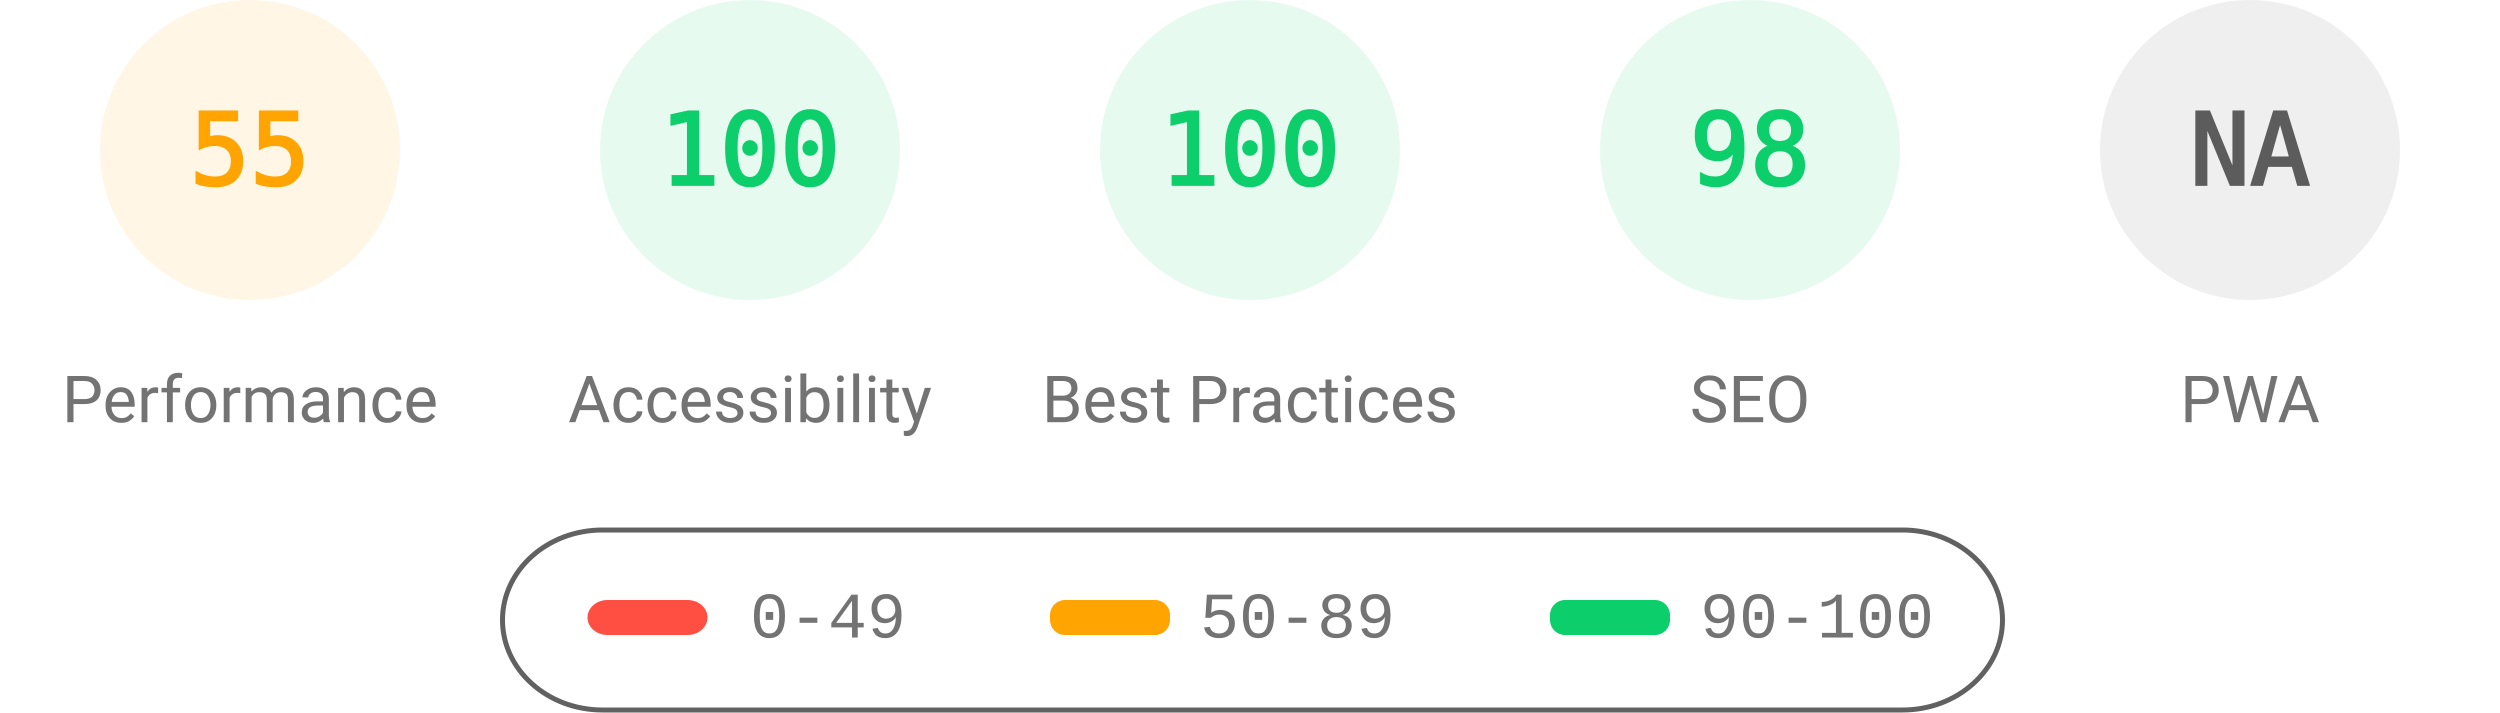
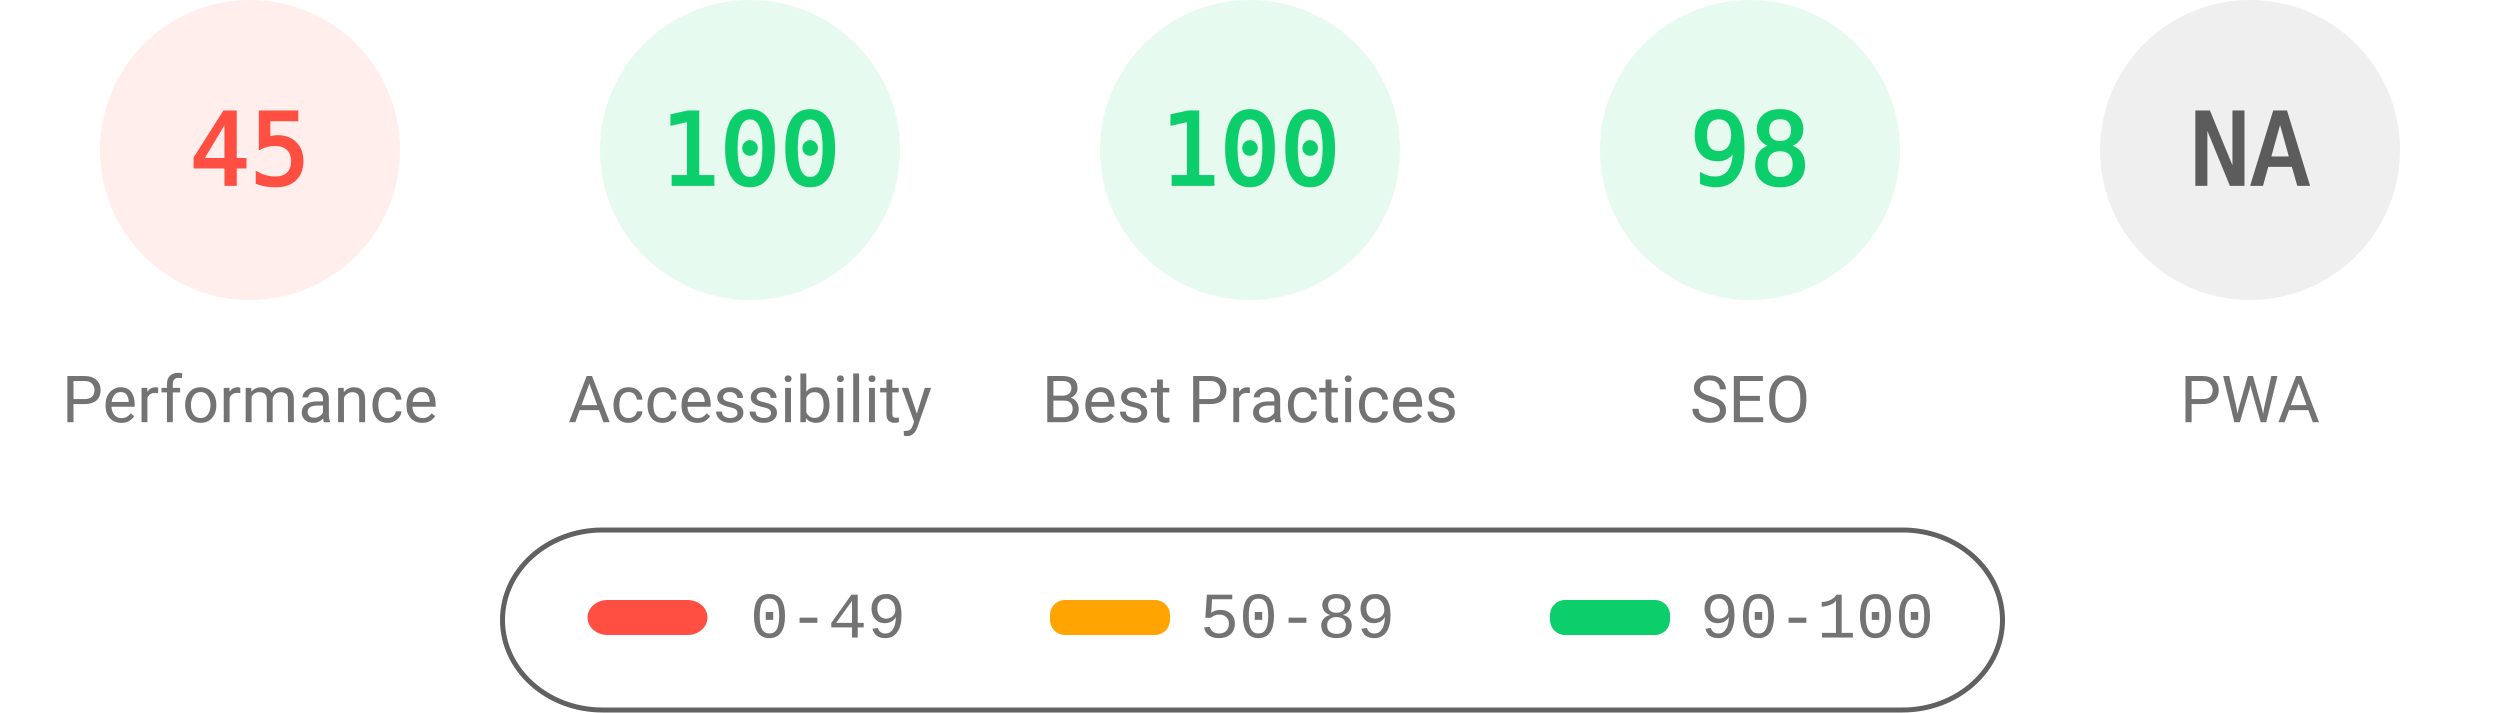
<svg xmlns="http://www.w3.org/2000/svg" fill="none" width="1000" height="285">
  <style>.gauge-base{opacity:.1}.gauge-arc{fill:none;animation-delay:250ms;stroke-linecap:round;transform:rotate(-90deg);transform-origin:100px 60px;animation:load-gauge 1s ease forwards}.guage-text{font-size:40px;font-family:monospace;text-align:center}.guage-red{color:#ff4e42;fill:#ff4e42;stroke:#ff4e42}.guage-orange{color:#ffa400;fill:#ffa400;stroke:#ffa400}.guage-green{color:#0cce6b;fill:#0cce6b;stroke:#0cce6b}.guage-undefined{color:#5c5c5c;fill:#5c5c5c;stroke:#5c5c5c}.guage-title{color:#737373;fill:#737373;stroke:none;font-size:26px;line-height:26px;font-family:Roboto,Halvetica,Arial,sans-serif}@keyframes load-gauge{from{stroke-dasharray:0 352.858}}</style>
-   <svg class="guage-div guage-perf guage-orange" viewBox="0 0 200 200" width="200" height="200">
+   <svg class="guage-div guage-perf guage-red" viewBox="0 0 200 200" width="200" height="200">
    <circle class="gauge-base" r="56" cx="100" cy="60" stroke-width="8" />
-     <circle class="gauge-arc guage-arc-1" r="56" cx="100" cy="60" stroke-width="8" style="stroke-dasharray:193.522,351.858" />
-     <text class="guage-text" x="100" y="60" alignment-baseline="central" dominant-baseline="central" text-anchor="middle">55</text>
+     <circle class="gauge-arc guage-arc-1" r="56" cx="100" cy="60" stroke-width="8" style="stroke-dasharray:158.336,351.858" />
+     <text class="guage-text" x="100" y="60" alignment-baseline="central" dominant-baseline="central" text-anchor="middle">45</text>
    <text class="guage-title" x="100" y="160" alignment-baseline="central" dominant-baseline="central" text-anchor="middle">Performance</text>
  </svg>
  <svg class="guage-div guage-acc guage-green" viewBox="0 0 200 200" width="200" height="200" x="200">
    <circle class="gauge-base" r="56" cx="100" cy="60" stroke-width="8" />
    <circle class="gauge-arc guage-arc-2" r="56" cx="100" cy="60" stroke-width="8" style="stroke-dasharray:351.858,351.858" />
    <text class="guage-text" x="100" y="60" alignment-baseline="central" dominant-baseline="central" text-anchor="middle">100</text>
    <text class="guage-title" x="100" y="160" alignment-baseline="central" dominant-baseline="central" text-anchor="middle">Accessibility</text>
  </svg>
  <svg class="guage-div guage-best guage-green" viewBox="0 0 200 200" width="200" height="200" x="400">
    <circle class="gauge-base" r="56" cx="100" cy="60" stroke-width="8" />
    <circle class="gauge-arc guage-arc-3" r="56" cx="100" cy="60" stroke-width="8" style="stroke-dasharray:351.858,351.858" />
    <text class="guage-text" x="100" y="60" alignment-baseline="central" dominant-baseline="central" text-anchor="middle">100</text>
    <text class="guage-title" x="100" y="160" alignment-baseline="central" dominant-baseline="central" text-anchor="middle">Best Practices</text>
  </svg>
  <svg class="guage-div guage-seo guage-green" viewBox="0 0 200 200" width="200" height="200" x="600">
    <circle class="gauge-base" r="56" cx="100" cy="60" stroke-width="8" />
    <circle class="gauge-arc guage-arc-4" r="56" cx="100" cy="60" stroke-width="8" style="stroke-dasharray:344.821,351.858" />
    <text class="guage-text" x="100" y="60" alignment-baseline="central" dominant-baseline="central" text-anchor="middle">98</text>
    <text class="guage-title" x="100" y="160" alignment-baseline="central" dominant-baseline="central" text-anchor="middle">SEO</text>
  </svg>
  <svg class="guage-div guage-pwa guage-undefined" viewBox="0 0 200 200" width="200" height="200" x="800">
    <circle class="gauge-base" r="56" cx="100" cy="60" stroke-width="8" />
    <circle class="gauge-arc guage-arc-4" r="56" cx="100" cy="60" stroke-width="8" style="stroke-dasharray:351.858,351.858" />
    <text class="guage-text" x="100" y="60" alignment-baseline="central" dominant-baseline="central" text-anchor="middle">NA</text>
    <text class="guage-title" x="100" y="160" alignment-baseline="central" dominant-baseline="central" text-anchor="middle">PWA</text>
  </svg>
  <svg width="604" height="76" x="200" y="210">
    <path fill="none" id="canvas_background" d="M-1-1h604v80H-1z" />
    <rect fill-opacity="0" stroke="#616161" stroke-width="2" rx="40" id="svg_2" height="72" width="600" y="2" x="1" fill="#000" />
    <rect stroke="#000" rx="8" id="svg_3" height="14" width="48" y="30" x="35" stroke-opacity="null" stroke-width="0" fill="#ff4e42" />
    <rect stroke="#000" rx="6" id="svg_4" height="14" width="48" y="30" x="220" stroke-opacity="null" stroke-width="0" fill="#ffa400" />
    <rect stroke="#000" rx="6" id="svg_5" height="14" width="48" y="30" x="420" stroke-opacity="null" stroke-width="0" fill="#0cce6b" />
    <text xml:space="preserve" text-anchor="start" font-family="'Courier New', Courier, monospace" font-size="26" id="svg_6" y="45" x="100" stroke-opacity="null" stroke-width="0" stroke="#000" fill="#737373">0-49</text>
    <text xml:space="preserve" text-anchor="start" font-family="'Courier New', Courier, monospace" font-size="26" id="svg_7" y="45" x="280" stroke-opacity="null" stroke-width="0" stroke="#000" fill="#737373">50-89</text>
    <text xml:space="preserve" text-anchor="start" font-family="'Courier New', Courier, monospace" font-size="26" id="svg_8" y="45" x="480" stroke-opacity="null" stroke-width="0" stroke="#000" fill="#737373">90-100</text>
  </svg>
</svg>
